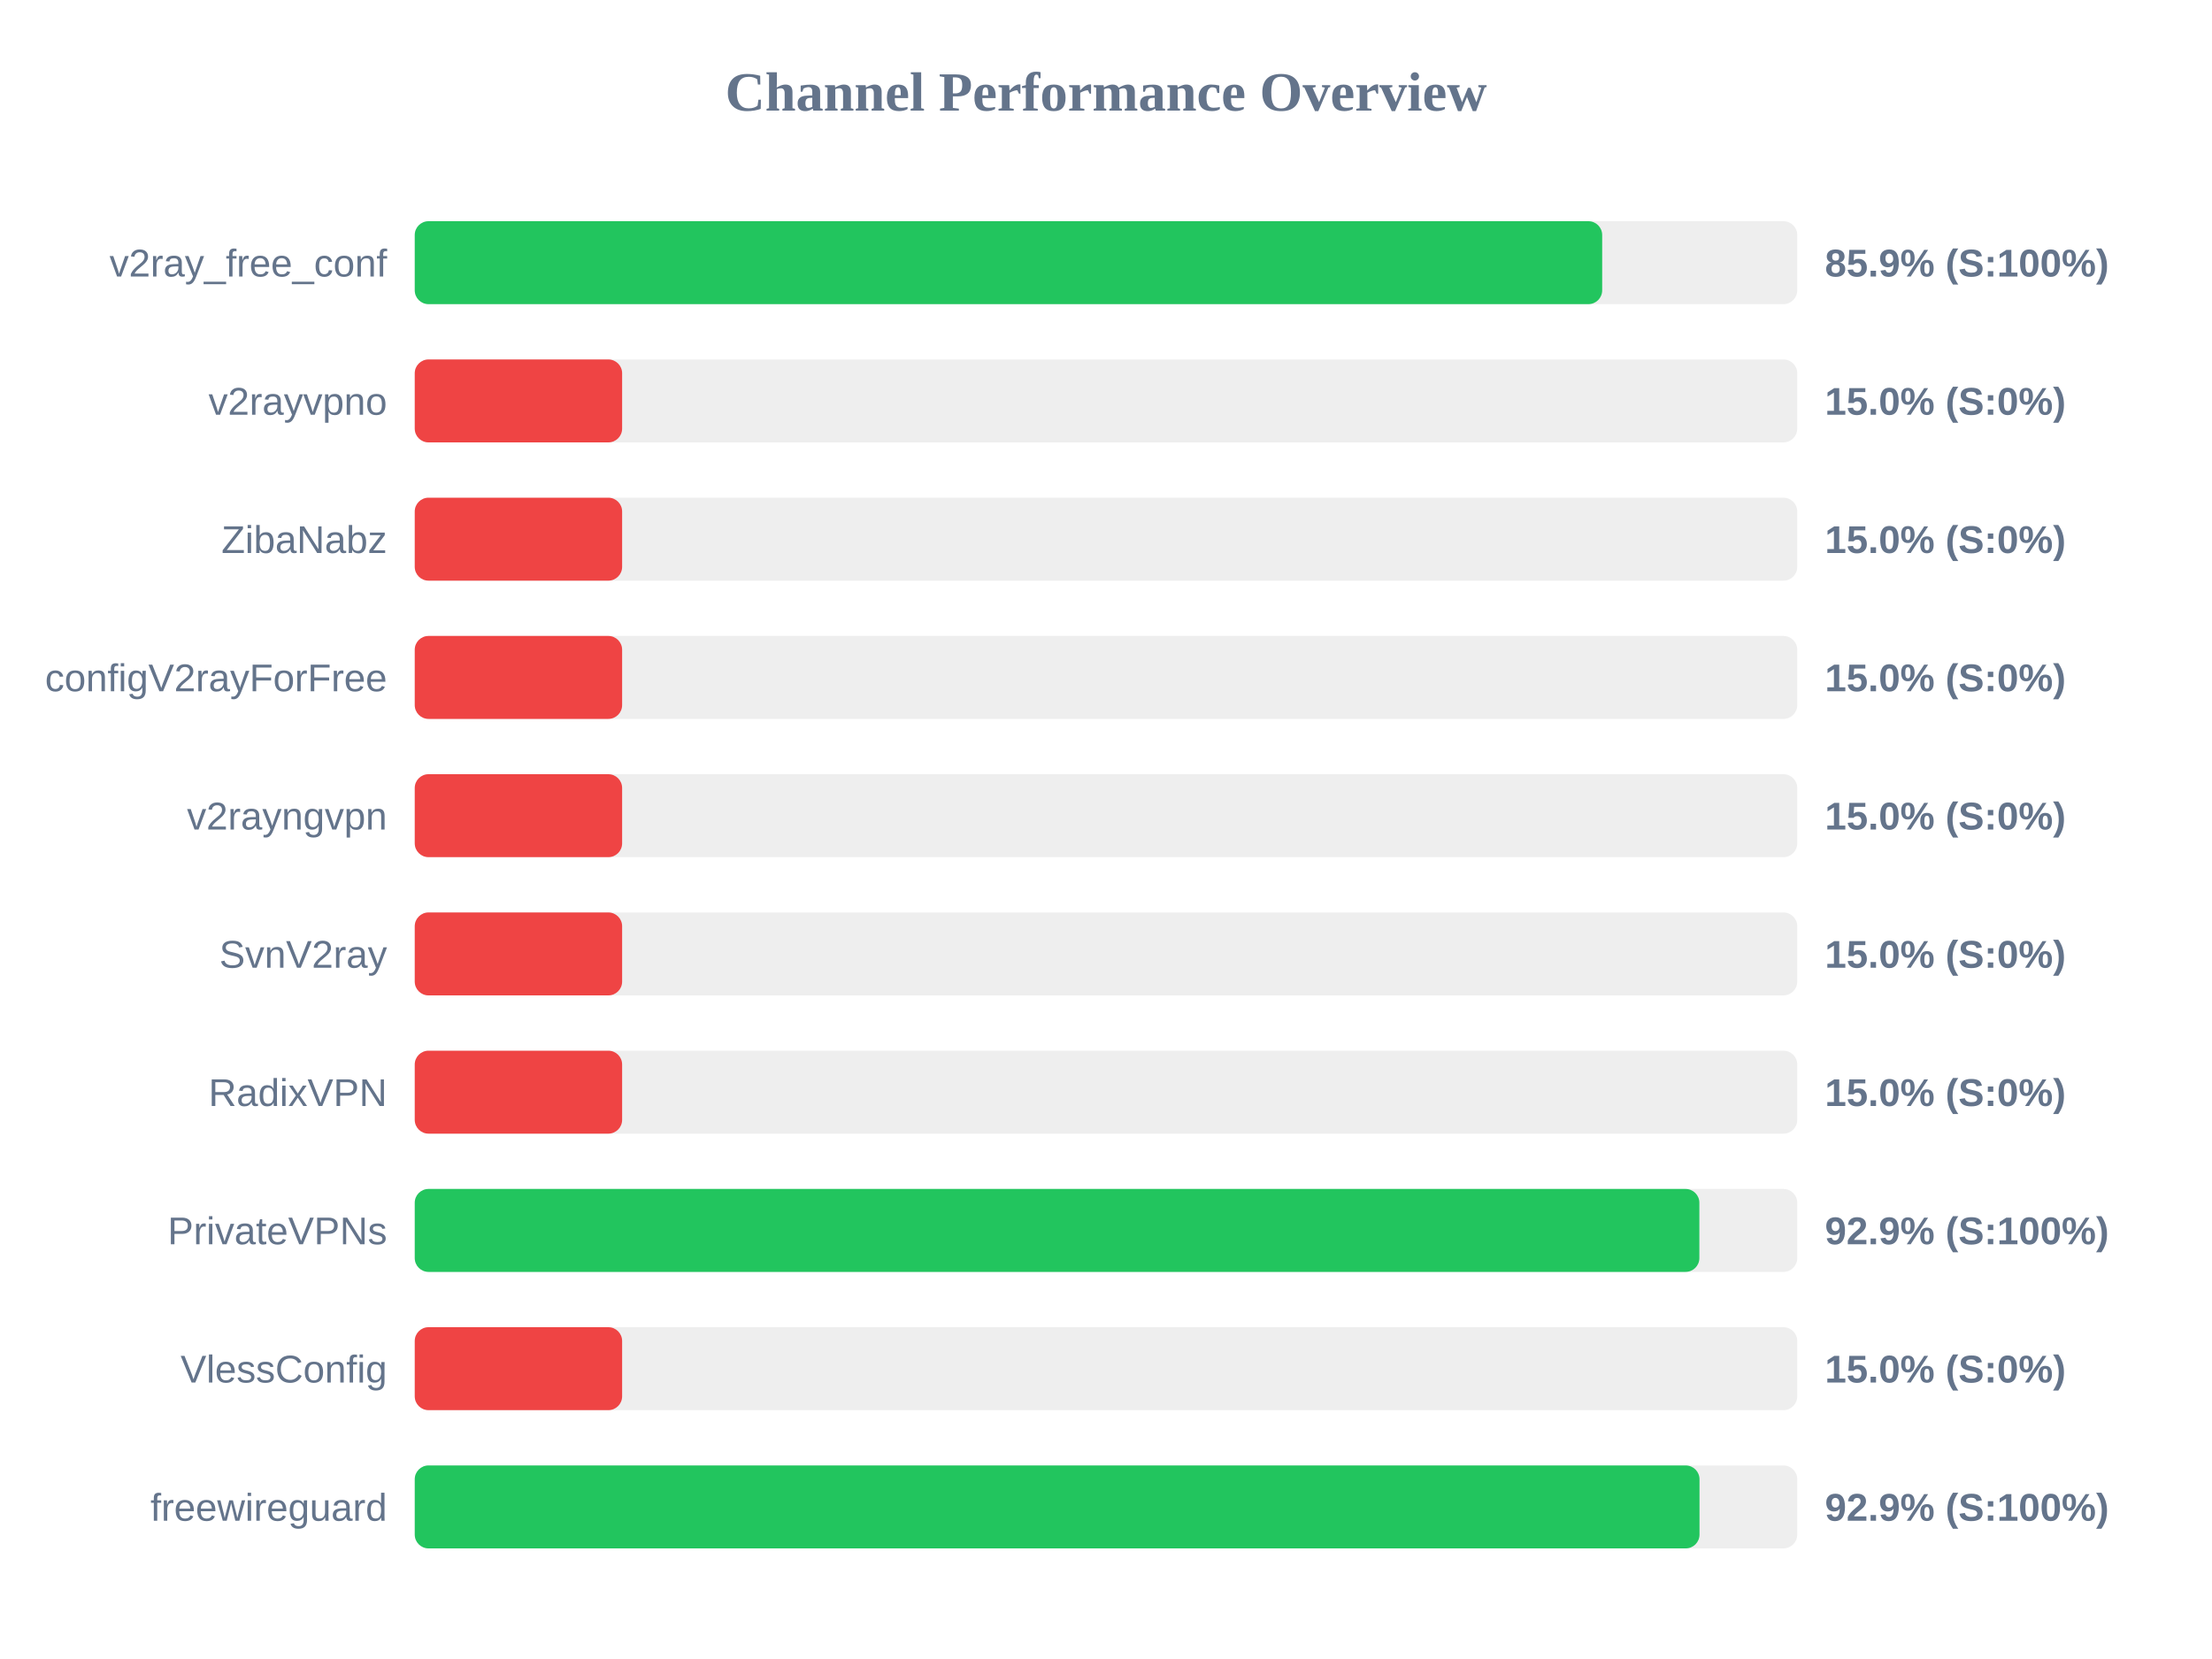
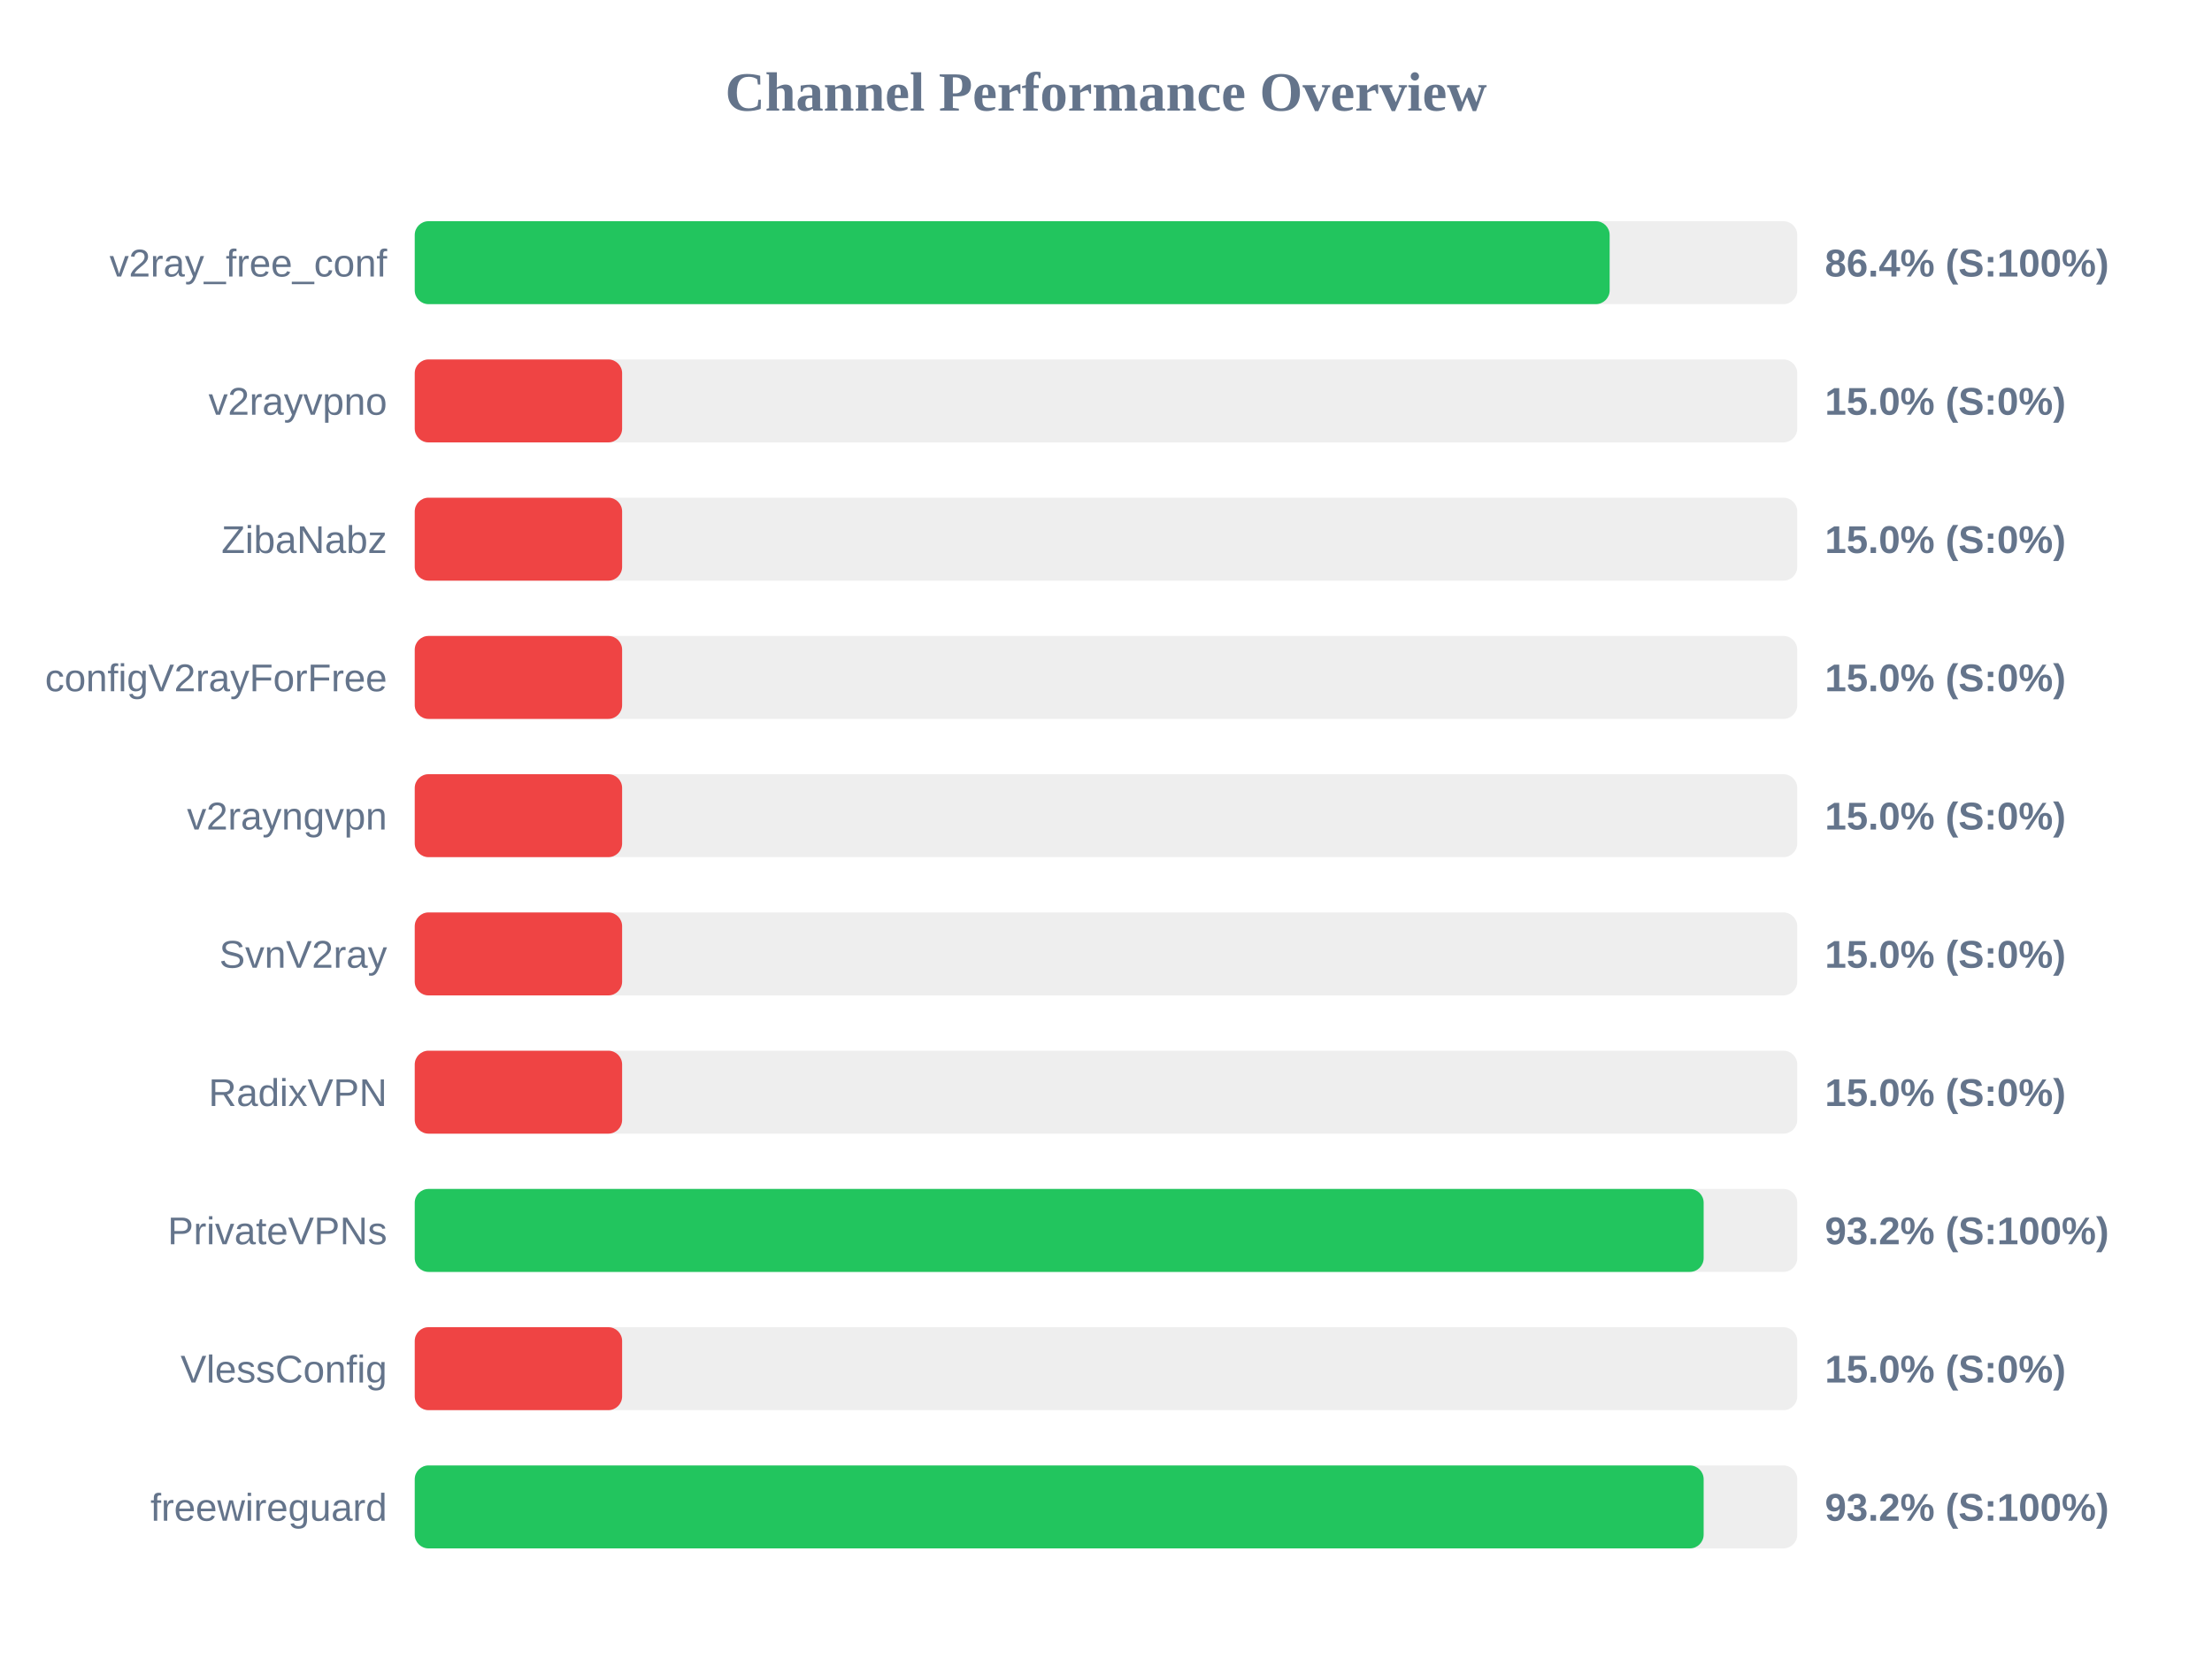
<svg xmlns="http://www.w3.org/2000/svg" width="800" height="600" version="1.1">
  <style>
        .row { font: 14px Arial; fill: #64748b; }
        .score { font: bold 14px Arial; fill: #64748b; }
    </style>
  <text x="400" y="40" text-anchor="middle" font-size="20px" font-weight="bold" fill="#64748b">Channel Performance Overview</text>
  <rect x="150" y="80" width="500" height="30" fill="#eee" rx="5" />
-   <rect x="150" y="80" width="429.45" height="30" fill="#22c55e" rx="5" />
+   <rect x="150" y="80" width="432.15" height="30" fill="#22c55e" rx="5" />
  <text x="140" y="100" text-anchor="end" class="row">v2ray_free_conf</text>
-   <text x="660" y="100" text-anchor="start" class="score">85.9% (S:100%)</text>
+   <text x="660" y="100" text-anchor="start" class="score">86.4% (S:100%)</text>
  <rect x="150" y="130" width="500" height="30" fill="#eee" rx="5" />
  <rect x="150" y="130" width="75.0" height="30" fill="#ef4444" rx="5" />
  <text x="140" y="150" text-anchor="end" class="row">v2rayvpno</text>
  <text x="660" y="150" text-anchor="start" class="score">15.0% (S:0%)</text>
  <rect x="150" y="180" width="500" height="30" fill="#eee" rx="5" />
  <rect x="150" y="180" width="75.0" height="30" fill="#ef4444" rx="5" />
  <text x="140" y="200" text-anchor="end" class="row">ZibaNabz</text>
  <text x="660" y="200" text-anchor="start" class="score">15.0% (S:0%)</text>
  <rect x="150" y="230" width="500" height="30" fill="#eee" rx="5" />
  <rect x="150" y="230" width="75.0" height="30" fill="#ef4444" rx="5" />
  <text x="140" y="250" text-anchor="end" class="row">configV2rayForFree</text>
  <text x="660" y="250" text-anchor="start" class="score">15.0% (S:0%)</text>
  <rect x="150" y="280" width="500" height="30" fill="#eee" rx="5" />
  <rect x="150" y="280" width="75.0" height="30" fill="#ef4444" rx="5" />
  <text x="140" y="300" text-anchor="end" class="row">v2rayngvpn</text>
  <text x="660" y="300" text-anchor="start" class="score">15.0% (S:0%)</text>
  <rect x="150" y="330" width="500" height="30" fill="#eee" rx="5" />
  <rect x="150" y="330" width="75.0" height="30" fill="#ef4444" rx="5" />
  <text x="140" y="350" text-anchor="end" class="row">SvnV2ray</text>
  <text x="660" y="350" text-anchor="start" class="score">15.0% (S:0%)</text>
  <rect x="150" y="380" width="500" height="30" fill="#eee" rx="5" />
  <rect x="150" y="380" width="75.0" height="30" fill="#ef4444" rx="5" />
  <text x="140" y="400" text-anchor="end" class="row">RadixVPN</text>
  <text x="660" y="400" text-anchor="start" class="score">15.0% (S:0%)</text>
  <rect x="150" y="430" width="500" height="30" fill="#eee" rx="5" />
-   <rect x="150" y="430" width="464.6" height="30" fill="#22c55e" rx="5" />
+   <rect x="150" y="430" width="466.15" height="30" fill="#22c55e" rx="5" />
  <text x="140" y="450" text-anchor="end" class="row">PrivateVPNs</text>
-   <text x="660" y="450" text-anchor="start" class="score">92.9% (S:100%)</text>
+   <text x="660" y="450" text-anchor="start" class="score">93.2% (S:100%)</text>
  <rect x="150" y="480" width="500" height="30" fill="#eee" rx="5" />
  <rect x="150" y="480" width="75.0" height="30" fill="#ef4444" rx="5" />
  <text x="140" y="500" text-anchor="end" class="row">VlessConfig</text>
  <text x="660" y="500" text-anchor="start" class="score">15.0% (S:0%)</text>
  <rect x="150" y="530" width="500" height="30" fill="#eee" rx="5" />
-   <rect x="150" y="530" width="464.65" height="30" fill="#22c55e" rx="5" />
+   <rect x="150" y="530" width="466.15" height="30" fill="#22c55e" rx="5" />
  <text x="140" y="550" text-anchor="end" class="row">freewireguard</text>
-   <text x="660" y="550" text-anchor="start" class="score">92.9% (S:100%)</text>
+   <text x="660" y="550" text-anchor="start" class="score">93.2% (S:100%)</text>
</svg>
